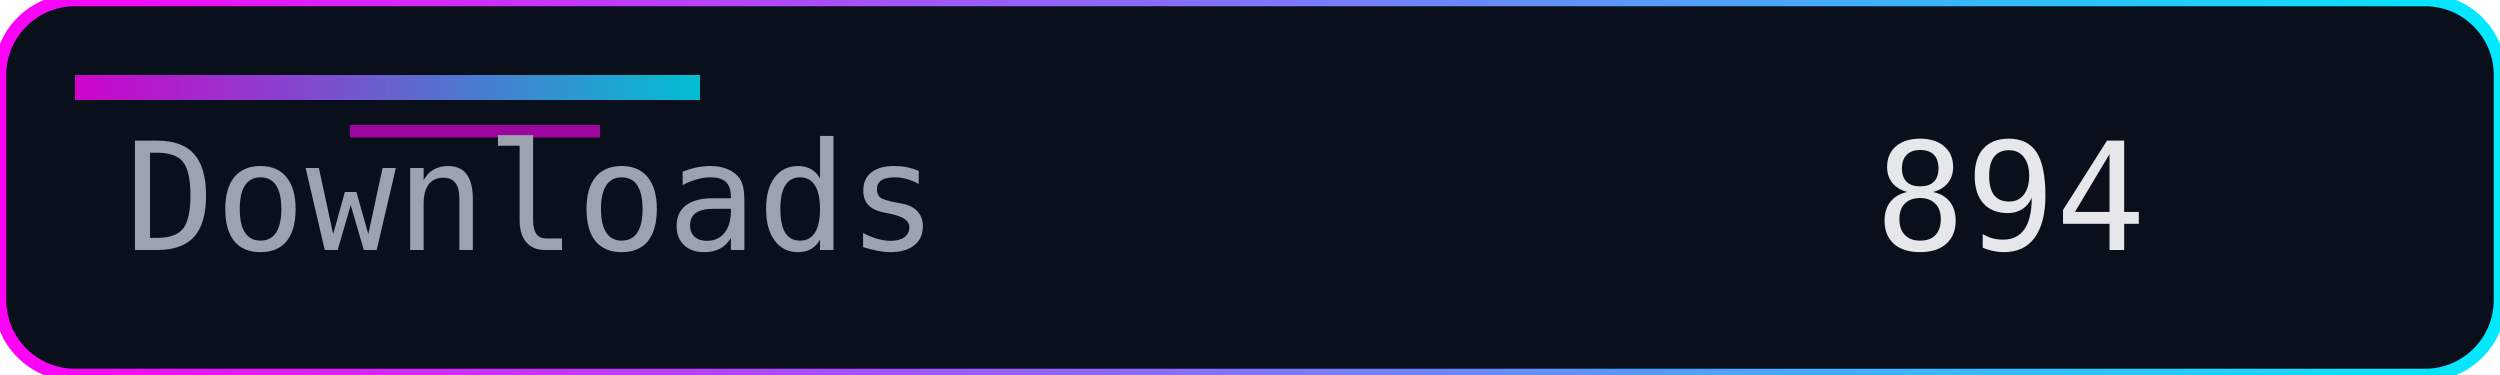
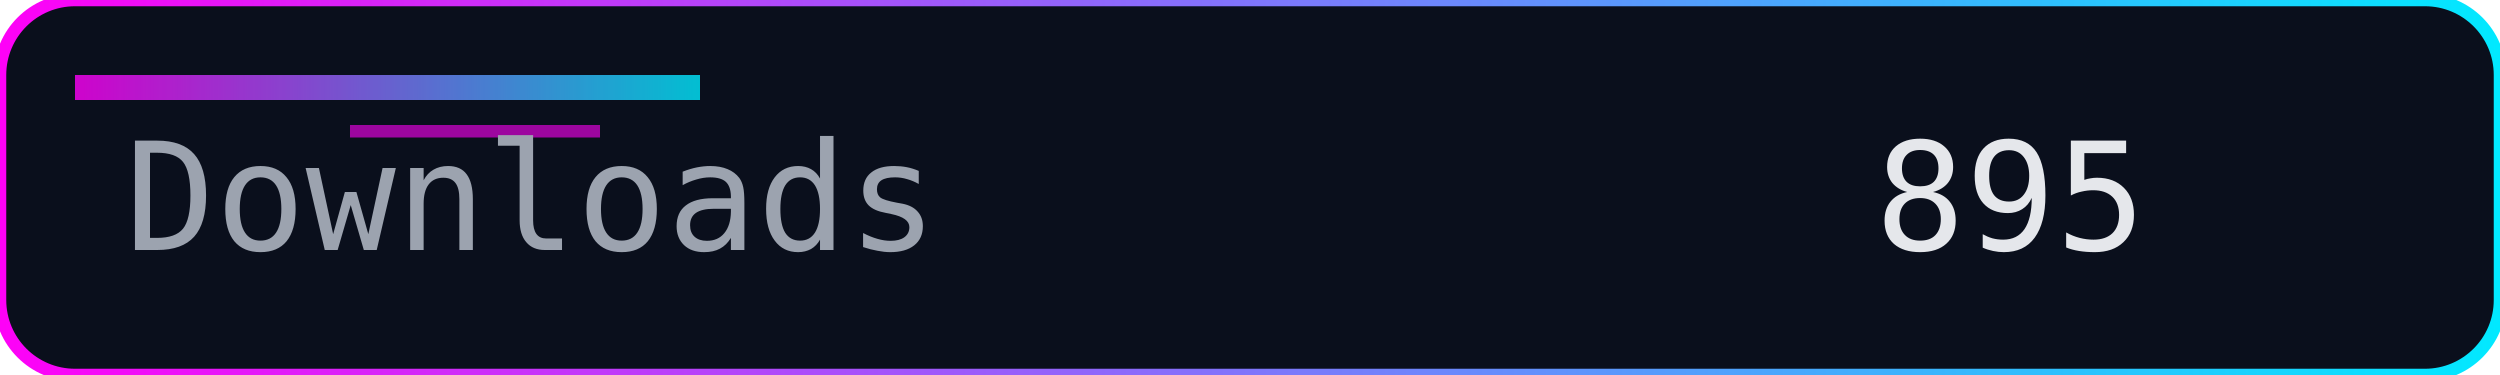
<svg xmlns="http://www.w3.org/2000/svg" width="200" height="30" role="img" aria-label="Downloads">
  <defs>
    <linearGradient id="accent" x1="0" y1="0" x2="1" y2="0">
      <stop offset="0%" stop-color="#ff00f7" />
      <stop offset="100%" stop-color="#00eaff" />
    </linearGradient>
  </defs>
  <rect width="200" height="30" rx="6" fill="#0a0f1c" />
  <rect width="200" height="30" rx="6" fill="none" stroke="url(#accent)" stroke-width="1" />
  <rect x="6" y="6" width="50" height="2" fill="url(#accent)" opacity="0.8" />
  <rect x="28" y="10" width="20" height="1" fill="#ff00f7" opacity="0.6" />
  <g font-family="Consolas, Menlo, monospace" font-size="12">
    <text x="10" y="20" fill="#9ca3af">Downloads</text>
-     <text x="150" y="20" fill="#e5e7eb">894</text>
+     <text x="150" y="20" fill="#e5e7eb">895</text>
  </g>
</svg>
